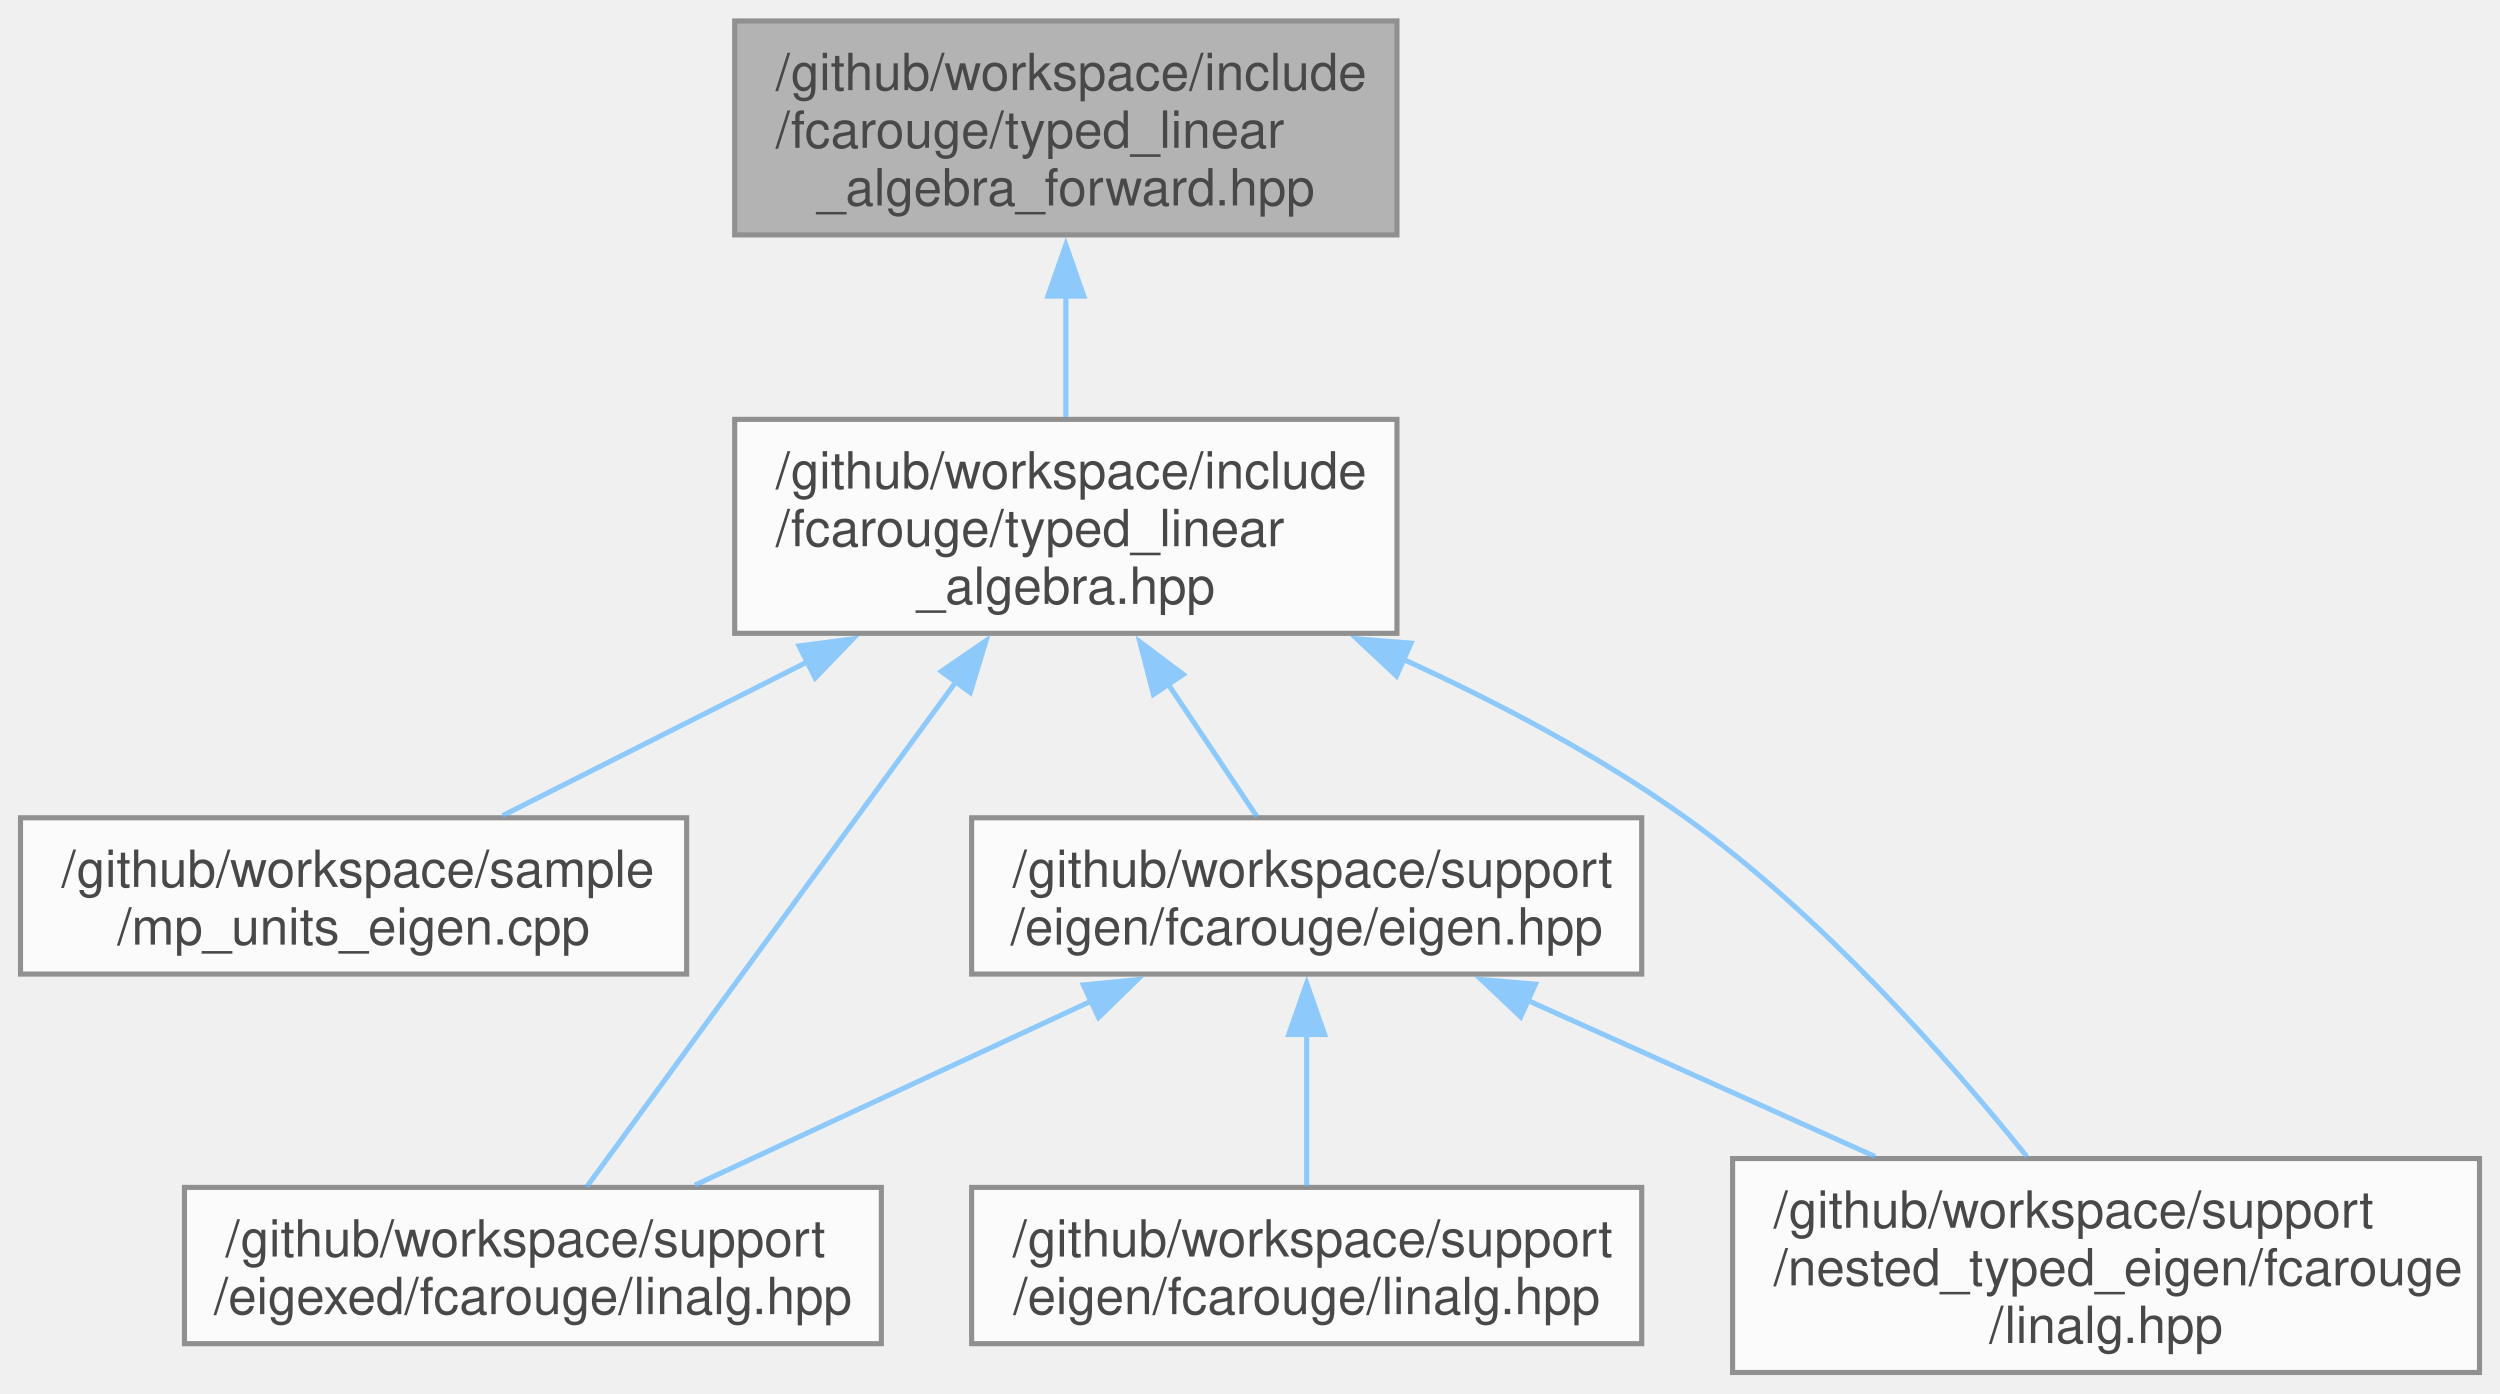
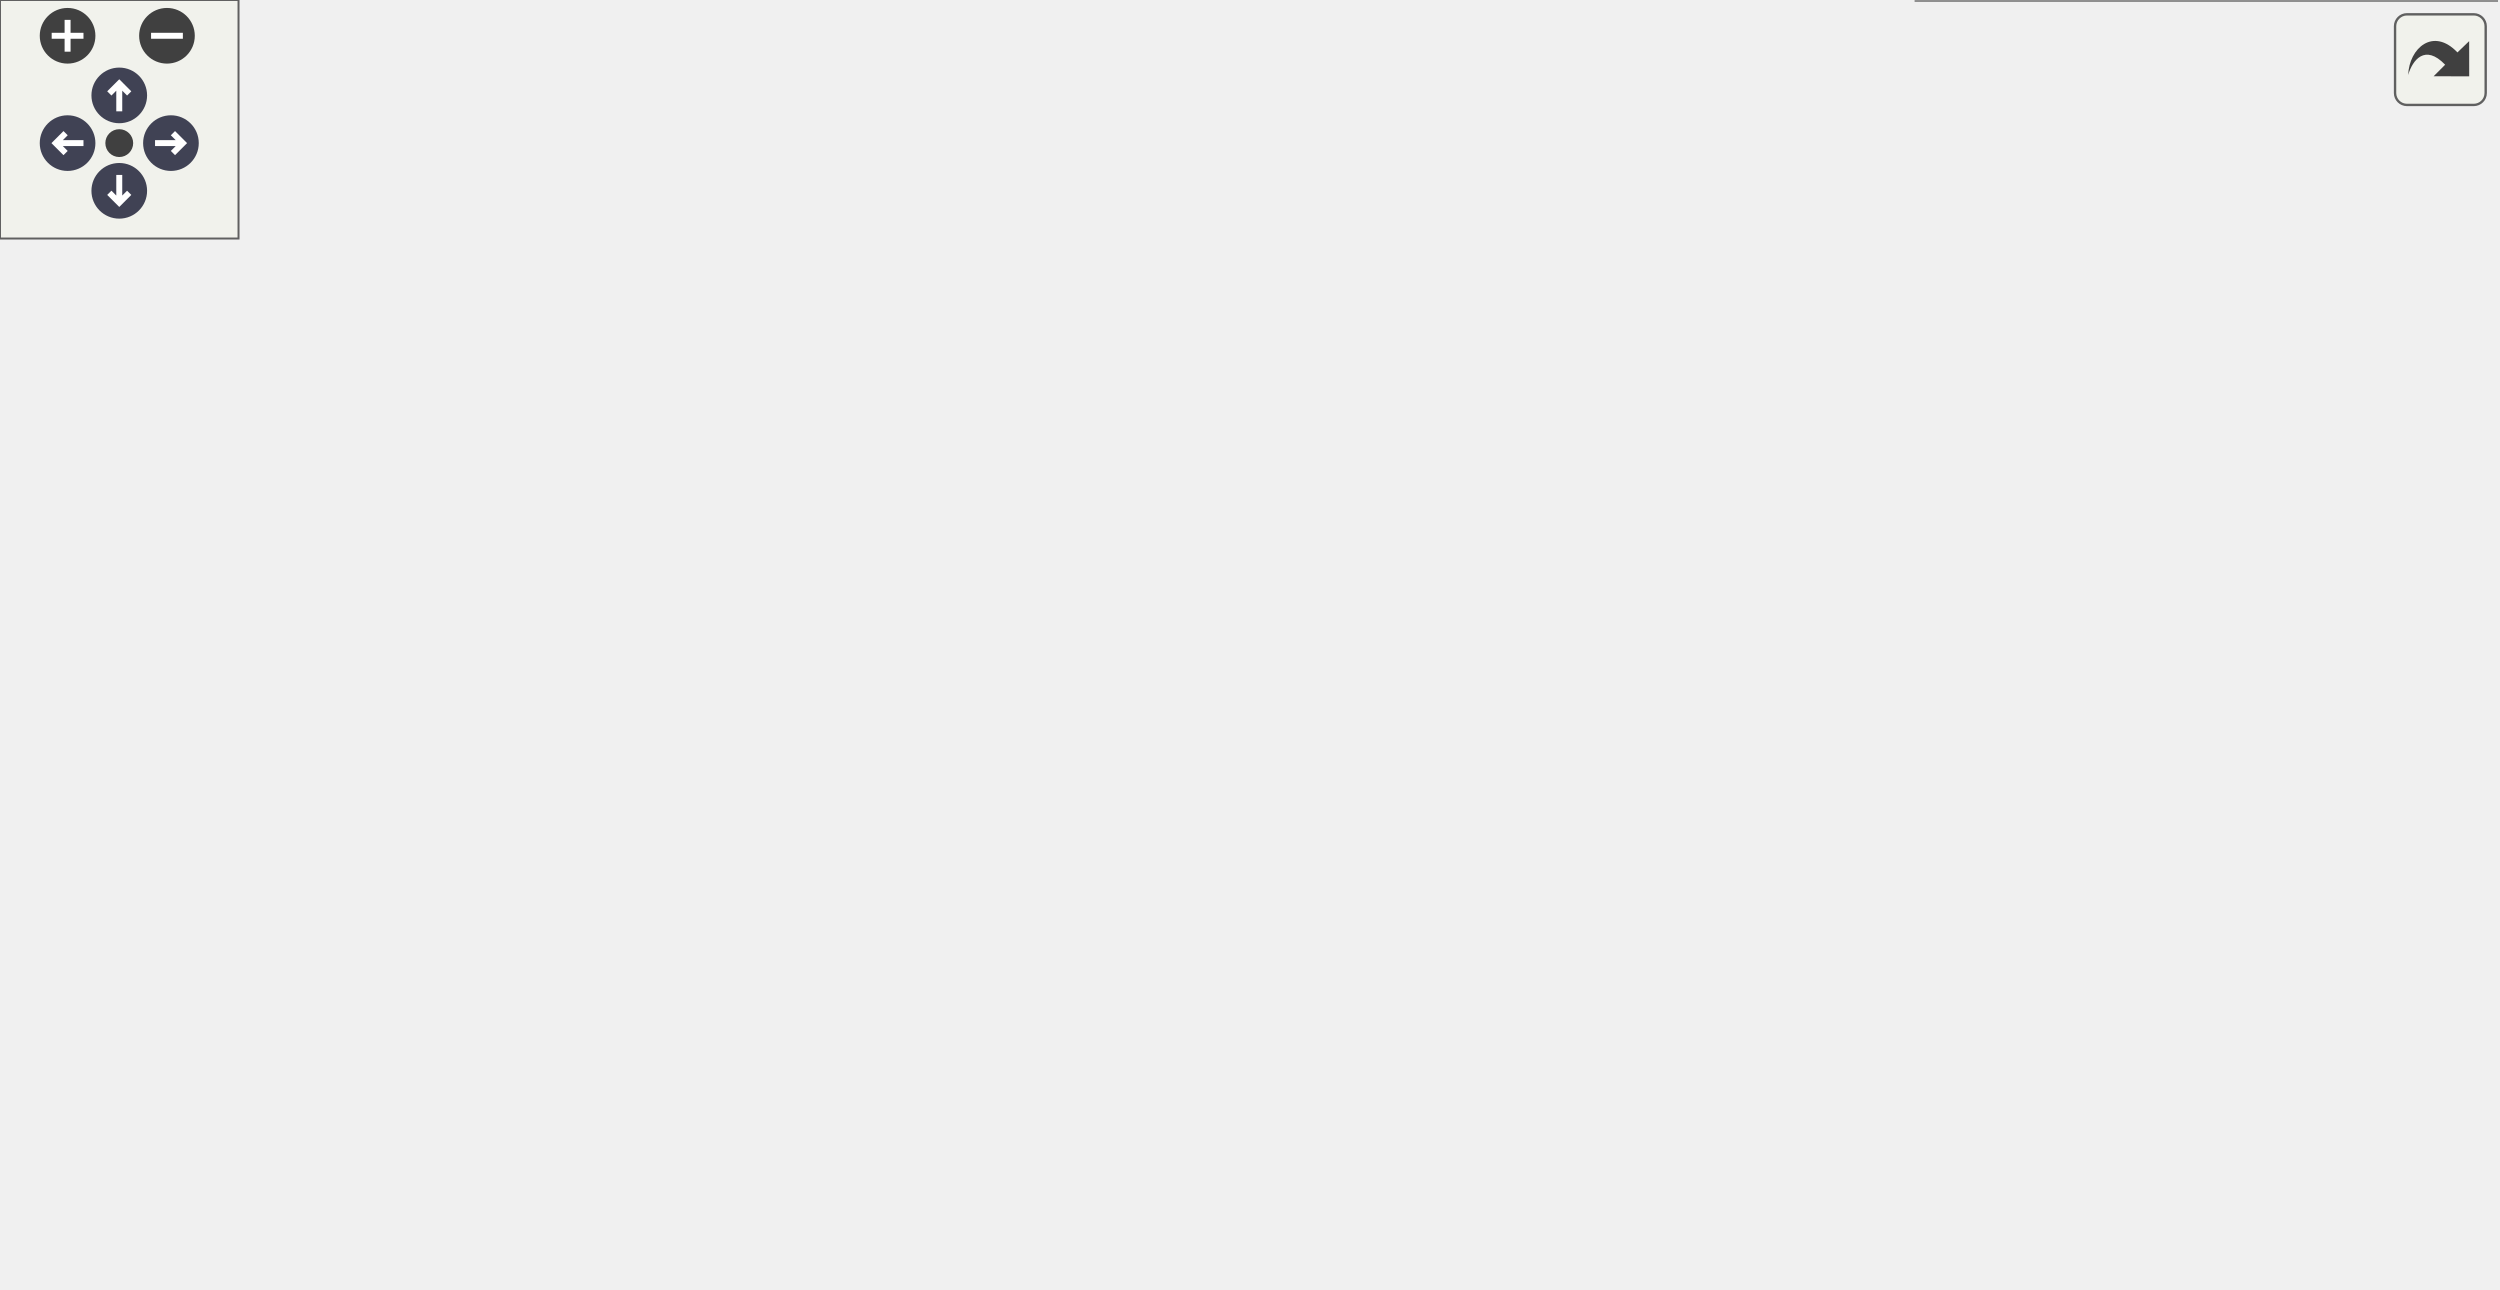
- <svg xmlns="http://www.w3.org/2000/svg" xmlns:xlink="http://www.w3.org/1999/xlink" width="488pt" height="272pt" viewBox="0.00 0.00 487.88 271.75">
-   <svg id="main" version="1.1" xml:space="preserve">
-     <style type="text/css">
+ <svg xmlns="http://www.w3.org/2000/svg" xmlns:xlink="http://www.w3.org/1999/xlink" id="main" version="1.1" xml:space="preserve">
+   <style type="text/css">
.node, .edge {opacity: 0.7;}
.node.selected, .edge.selected {opacity: 1;}
.edge:hover path { stroke: red; }
.edge:hover polygon { stroke: red; fill: red; }
</style>
-     <svg id="graph" class="graph">
-       <g id="graph0" class="graph" transform="scale(1 1) rotate(0) translate(4 267.75)">
-         <g id="Node000001" class="node">
-           <g id="a_Node000001">
-             <a xlink:title="Authoritative forward declaration header.">
-               <polygon fill="#999999" stroke="#666666" points="268.62,-263.75 139.38,-263.75 139.38,-222 268.62,-222 268.62,-263.75" />
-               <text text-anchor="start" x="147.38" y="-250.25" font-family="Helvetica,sans-Serif" font-size="10.00">/github/workspace/include</text>
-               <text text-anchor="start" x="147.38" y="-239" font-family="Helvetica,sans-Serif" font-size="10.00">/fcarouge/typed_linear</text>
-               <text text-anchor="middle" x="204" y="-227.75" font-family="Helvetica,sans-Serif" font-size="10.00">_algebra_forward.hpp</text>
-             </a>
-           </g>
-         </g>
-         <g id="Node000002" class="node">
-           <g id="a_Node000002">
-             <a xlink:href="typed__linear__algebra_8hpp.xhtml" target="_top" xlink:title="Typed linear algebra implementation.">
-               <polygon fill="white" stroke="#666666" points="268.62,-186 139.38,-186 139.38,-144.25 268.62,-144.25 268.62,-186" />
-               <text text-anchor="start" x="147.38" y="-172.5" font-family="Helvetica,sans-Serif" font-size="10.00">/github/workspace/include</text>
-               <text text-anchor="start" x="147.38" y="-161.25" font-family="Helvetica,sans-Serif" font-size="10.00">/fcarouge/typed_linear</text>
-               <text text-anchor="middle" x="204" y="-150" font-family="Helvetica,sans-Serif" font-size="10.00">_algebra.hpp</text>
-             </a>
-           </g>
-         </g>
-         <g id="edge1_Node000001_Node000002" class="edge">
-           <g id="a_edge1_Node000001_Node000002">
-             <a xlink:title=" ">
-               <path fill="none" stroke="#63b8ff" d="M204,-210.25C204,-202.21 204,-193.79 204,-186.48" />
-               <polygon fill="#63b8ff" stroke="#63b8ff" points="200.5,-210.06 204,-220.06 207.5,-210.06 200.5,-210.06" />
-             </a>
-           </g>
-         </g>
-         <g id="Node000003" class="node">
-           <g id="a_Node000003">
-             <a xlink:href="mp__units__eigen_8cpp.xhtml" target="_top" xlink:title="Unit safe linear algebra with mp-units and Eigen.">
-               <polygon fill="white" stroke="#666666" points="130,-108.25 0,-108.25 0,-77.75 130,-77.75 130,-108.25" />
-               <text text-anchor="start" x="8" y="-94.75" font-family="Helvetica,sans-Serif" font-size="10.00">/github/workspace/sample</text>
-               <text text-anchor="middle" x="65" y="-83.5" font-family="Helvetica,sans-Serif" font-size="10.00">/mp_units_eigen.cpp</text>
-             </a>
-           </g>
-         </g>
-         <g id="edge2_Node000002_Node000003" class="edge">
-           <g id="a_edge2_Node000002_Node000003">
-             <a xlink:title=" ">
-               <path fill="none" stroke="#63b8ff" d="M153.58,-138.69C133.58,-128.6 111.29,-117.36 94.08,-108.67" />
-               <polygon fill="#63b8ff" stroke="#63b8ff" points="151.94,-141.78 162.44,-143.16 155.09,-135.53 151.94,-141.78" />
-             </a>
-           </g>
-         </g>
-         <g id="Node000004" class="node">
-           <g id="a_Node000004">
-             <a xlink:href="eigen_8hpp.xhtml" target="_top" xlink:title="Linear algebra facade for Eigen3 third party implementation.">
-               <polygon fill="white" stroke="#666666" points="316.38,-108.25 185.62,-108.25 185.62,-77.75 316.38,-77.75 316.38,-108.25" />
-               <text text-anchor="start" x="193.62" y="-94.75" font-family="Helvetica,sans-Serif" font-size="10.00">/github/workspace/support</text>
-               <text text-anchor="middle" x="251" y="-83.5" font-family="Helvetica,sans-Serif" font-size="10.00">/eigen/fcarouge/eigen.hpp</text>
-             </a>
-           </g>
-         </g>
-         <g id="edge3_Node000002_Node000004" class="edge">
-           <g id="a_edge3_Node000002_Node000004">
-             <a xlink:title=" ">
-               <path fill="none" stroke="#63b8ff" d="M223.92,-134.4C229.94,-125.42 236.28,-115.96 241.31,-108.45" />
-               <polygon fill="#63b8ff" stroke="#63b8ff" points="221.1,-132.33 218.44,-142.58 226.91,-136.23 221.1,-132.33" />
-             </a>
-           </g>
-         </g>
-         <g id="Node000006" class="node">
-           <g id="a_Node000006">
-             <a xlink:href="eigexed_2fcarouge_2linalg_8hpp.xhtml" target="_top" xlink:title="Scalar type linear algebra with Eigen implementation.">
-               <polygon fill="white" stroke="#666666" points="168,-36.12 32,-36.12 32,-5.62 168,-5.62 168,-36.12" />
-               <text text-anchor="start" x="40" y="-22.62" font-family="Helvetica,sans-Serif" font-size="10.00">/github/workspace/support</text>
-               <text text-anchor="middle" x="100" y="-11.38" font-family="Helvetica,sans-Serif" font-size="10.00">/eigexed/fcarouge/linalg.hpp</text>
-             </a>
-           </g>
-         </g>
-         <g id="edge7_Node000002_Node000006" class="edge">
-           <g id="a_edge7_Node000002_Node000006">
-             <a xlink:title=" ">
-               <path fill="none" stroke="#63b8ff" d="M182.62,-134.88C160.64,-104.82 127.33,-59.25 110.51,-36.25" />
-               <polygon fill="#63b8ff" stroke="#63b8ff" points="179.7,-136.82 188.43,-142.82 185.35,-132.69 179.7,-136.82" />
-             </a>
-           </g>
-         </g>
-         <g id="Node000007" class="node">
-           <g id="a_Node000007">
-             <a xlink:href="nested__typed__eigen_2fcarouge_2linalg_8hpp.xhtml" target="_top" xlink:title="Scalar type nested linear algebra with Eigen implementation.">
-               <polygon fill="white" stroke="#666666" points="479.88,-41.75 334.12,-41.75 334.12,0 479.88,0 479.88,-41.75" />
-               <text text-anchor="start" x="342.12" y="-28.25" font-family="Helvetica,sans-Serif" font-size="10.00">/github/workspace/support</text>
-               <text text-anchor="start" x="342.12" y="-17" font-family="Helvetica,sans-Serif" font-size="10.00">/nested_typed_eigen/fcarouge</text>
-               <text text-anchor="middle" x="407" y="-5.75" font-family="Helvetica,sans-Serif" font-size="10.00">/linalg.hpp</text>
-             </a>
-           </g>
-         </g>
-         <g id="edge8_Node000002_Node000007" class="edge">
-           <g id="a_edge8_Node000002_Node000007">
-             <a xlink:title=" ">
-               <path fill="none" stroke="#63b8ff" d="M269.91,-139.14C288.53,-130.66 308.26,-120.25 325,-108.25 351.38,-89.34 376.25,-61.13 391.53,-42.15" />
-               <polygon fill="#63b8ff" stroke="#63b8ff" points="268.53,-135.92 260.8,-143.16 271.36,-142.33 268.53,-135.92" />
-             </a>
-           </g>
-         </g>
-         <g id="Node000005" class="node">
-           <g id="a_Node000005">
-             <a xlink:href="eigen_2fcarouge_2linalg_8hpp.xhtml" target="_top" xlink:title=" ">
-               <polygon fill="white" stroke="#666666" points="316.38,-36.12 185.62,-36.12 185.62,-5.62 316.38,-5.62 316.38,-36.12" />
-               <text text-anchor="start" x="193.62" y="-22.62" font-family="Helvetica,sans-Serif" font-size="10.00">/github/workspace/support</text>
-               <text text-anchor="middle" x="251" y="-11.38" font-family="Helvetica,sans-Serif" font-size="10.00">/eigen/fcarouge/linalg.hpp</text>
-             </a>
-           </g>
-         </g>
-         <g id="edge4_Node000004_Node000005" class="edge">
-           <g id="a_edge4_Node000004_Node000005">
-             <a xlink:title=" ">
-               <path fill="none" stroke="#63b8ff" d="M251,-66.02C251,-56.01 251,-44.94 251,-36.39" />
-               <polygon fill="#63b8ff" stroke="#63b8ff" points="247.5,-65.96 251,-75.96 254.5,-65.96 247.5,-65.96" />
-             </a>
-           </g>
-         </g>
-         <g id="edge5_Node000004_Node000006" class="edge">
-           <g id="a_edge5_Node000004_Node000006">
-             <a xlink:title=" ">
-               <path fill="none" stroke="#63b8ff" d="M208.9,-72.45C184.41,-61.08 154.05,-46.98 131.61,-36.56" />
-               <polygon fill="#63b8ff" stroke="#63b8ff" points="207.43,-75.62 217.97,-76.66 210.38,-69.28 207.43,-75.62" />
-             </a>
-           </g>
-         </g>
-         <g id="edge6_Node000004_Node000007" class="edge">
-           <g id="a_edge6_Node000004_Node000007">
-             <a xlink:title=" ">
-               <path fill="none" stroke="#63b8ff" d="M293.99,-72.67C315.1,-63.18 340.53,-51.75 361.92,-42.14" />
-               <polygon fill="#63b8ff" stroke="#63b8ff" points="292.77,-69.39 285.08,-76.68 295.64,-75.77 292.77,-69.39" />
-             </a>
-           </g>
-         </g>
-       </g>
-     </svg>
+   <defs>
+     <circle id="rim" cx="0" cy="0" r="7" />
+     <circle id="rim2" cx="0" cy="0" r="3.5" />
+     <g id="zoomPlus">
+       <use xlink:href="#rim" fill="#404040">
+         <set attributeName="fill" to="#808080" begin="zoomplus.mouseover" end="zoomplus.mouseout" />
+       </use>
+       <path d="M-4,0h8M0,-4v8" fill="none" stroke="white" stroke-width="1.5" pointer-events="none" />
+     </g>
+     <g id="zoomMin">
+       <use xlink:href="#rim" fill="#404040">
+         <set attributeName="fill" to="#808080" begin="zoomminus.mouseover" end="zoomminus.mouseout" />
+       </use>
+       <path d="M-4,0h8" fill="none" stroke="white" stroke-width="1.5" pointer-events="none" />
+     </g>
+     <g id="arrowUp" transform="translate(30 24)">
+       <use xlink:href="#rim" />
+       <path pointer-events="none" fill="none" stroke="white" stroke-width="1.5" d="M0,-3.0v7 M-2.5,-0.5L0,-3.0L2.5,-0.5" />
+     </g>
+     <g id="arrowRight" transform="rotate(90) translate(36 -43)">
+       <use xlink:href="#rim" />
+       <path pointer-events="none" fill="none" stroke="white" stroke-width="1.5" d="M0,-3.0v7 M-2.5,-0.5L0,-3.0L2.5,-0.5" />
+     </g>
+     <g id="arrowDown" transform="rotate(180) translate(-30 -48)">
+       <use xlink:href="#rim" />
+       <path pointer-events="none" fill="none" stroke="white" stroke-width="1.5" d="M0,-3.0v7 M-2.5,-0.5L0,-3.0L2.5,-0.5" />
+     </g>
+     <g id="arrowLeft" transform="rotate(270) translate(-36 17)">
+       <use xlink:href="#rim" />
+       <path pointer-events="none" fill="none" stroke="white" stroke-width="1.5" d="M0,-3.0v7 M-2.5,-0.5L0,-3.0L2.5,-0.5" />
+     </g>
+     <g id="resetDef">
+       <use xlink:href="#rim2" fill="#404040">
+         <set attributeName="fill" to="#808080" begin="reset.mouseover" end="reset.mouseout" />
+       </use>
+     </g>
+   </defs>
+   <svg id="graph" class="graph">
+     <g id="viewport">
+       <g id="Node000001" class="node">
+         <g id="a_Node000001">
+           <a xlink:title="Authoritative forward declaration header.">
+             <polygon fill="#999999" stroke="#666666" points="370.62,-263.75 241.38,-263.75 241.38,-222 370.62,-222 370.62,-263.75" />
+             <text text-anchor="start" x="249.38" y="-250.25" font-family="Helvetica,sans-Serif" font-size="10.00">/github/workspace/include</text>
+             <text text-anchor="start" x="249.38" y="-239" font-family="Helvetica,sans-Serif" font-size="10.00">/fcarouge/typed_linear</text>
+             <text text-anchor="middle" x="306" y="-227.75" font-family="Helvetica,sans-Serif" font-size="10.00">_algebra_forward.hpp</text>
+           </a>
+         </g>
+       </g>
+       <g id="Node000002" class="node">
+         <g id="a_Node000002">
+           <a xlink:href="typed__linear__algebra_8hpp.xhtml" target="_top" xlink:title="Typed linear algebra implementation.">
+             <polygon fill="white" stroke="#666666" points="370.62,-186 241.38,-186 241.38,-144.25 370.62,-144.25 370.62,-186" />
+             <text text-anchor="start" x="249.38" y="-172.5" font-family="Helvetica,sans-Serif" font-size="10.00">/github/workspace/include</text>
+             <text text-anchor="start" x="249.38" y="-161.25" font-family="Helvetica,sans-Serif" font-size="10.00">/fcarouge/typed_linear</text>
+             <text text-anchor="middle" x="306" y="-150" font-family="Helvetica,sans-Serif" font-size="10.00">_algebra.hpp</text>
+           </a>
+         </g>
+       </g>
+       <g id="edge1_Node000001_Node000002" class="edge">
+         <g id="a_edge1_Node000001_Node000002">
+           <a xlink:title=" ">
+             <path fill="none" stroke="#63b8ff" d="M306,-210.25C306,-202.21 306,-193.79 306,-186.48" />
+             <polygon fill="#63b8ff" stroke="#63b8ff" points="302.5,-210.06 306,-220.06 309.5,-210.06 302.5,-210.06" />
+           </a>
+         </g>
+       </g>
+       <g id="Node000003" class="node">
+         <g id="a_Node000003">
+           <a xlink:href="mp__units__eigen_8cpp.xhtml" target="_top" xlink:title="Unit safe linear algebra with mp-units and Eigen.">
+             <polygon fill="white" stroke="#666666" points="130,-108.25 0,-108.25 0,-77.75 130,-77.75 130,-108.25" />
+             <text text-anchor="start" x="8" y="-94.75" font-family="Helvetica,sans-Serif" font-size="10.00">/github/workspace/sample</text>
+             <text text-anchor="middle" x="65" y="-83.5" font-family="Helvetica,sans-Serif" font-size="10.00">/mp_units_eigen.cpp</text>
+           </a>
+         </g>
+       </g>
+       <g id="edge2_Node000002_Node000003" class="edge">
+         <g id="a_edge2_Node000002_Node000003">
+           <a xlink:title=" ">
+             <path fill="none" stroke="#63b8ff" d="M230.24,-142.08C192.83,-131.2 148.72,-118.36 115.49,-108.69" />
+             <polygon fill="#63b8ff" stroke="#63b8ff" points="229.07,-145.38 239.65,-144.82 231.02,-138.66 229.07,-145.38" />
+           </a>
+         </g>
+       </g>
+       <g id="Node000004" class="node">
+         <g id="a_Node000004">
+           <a xlink:href="mp__units__std_8cpp.xhtml" target="_top" xlink:title="Unit safe linear algebra with mp-units and Eigen.">
+             <polygon fill="white" stroke="#666666" points="278,-108.25 148,-108.25 148,-77.75 278,-77.75 278,-108.25" />
+             <text text-anchor="start" x="156" y="-94.75" font-family="Helvetica,sans-Serif" font-size="10.00">/github/workspace/sample</text>
+             <text text-anchor="middle" x="213" y="-83.5" font-family="Helvetica,sans-Serif" font-size="10.00">/mp_units_std.cpp</text>
+           </a>
+         </g>
+       </g>
+       <g id="edge3_Node000002_Node000004" class="edge">
+         <g id="a_edge3_Node000002_Node000004">
+           <a xlink:title=" ">
+             <path fill="none" stroke="#63b8ff" d="M270.04,-137.01C257.25,-127.37 243.34,-116.88 232.46,-108.67" />
+             <polygon fill="#63b8ff" stroke="#63b8ff" points="267.8,-139.7 277.89,-142.93 272.01,-134.12 267.8,-139.7" />
+           </a>
+         </g>
+       </g>
+       <g id="Node000005" class="node">
+         <g id="a_Node000005">
+           <a xlink:href="eigen_8hpp.xhtml" target="_top" xlink:title="Linear algebra facade for Eigen3 third party implementation.">
+             <polygon fill="white" stroke="#666666" points="464.38,-108.25 333.62,-108.25 333.62,-77.75 464.38,-77.75 464.38,-108.25" />
+             <text text-anchor="start" x="341.62" y="-94.75" font-family="Helvetica,sans-Serif" font-size="10.00">/github/workspace/support</text>
+             <text text-anchor="middle" x="399" y="-83.5" font-family="Helvetica,sans-Serif" font-size="10.00">/eigen/fcarouge/eigen.hpp</text>
+           </a>
+         </g>
+       </g>
+       <g id="edge4_Node000002_Node000005" class="edge">
+         <g id="a_edge4_Node000002_Node000005">
+           <a xlink:title=" ">
+             <path fill="none" stroke="#63b8ff" d="M341.96,-137.01C354.75,-127.37 368.66,-116.88 379.54,-108.67" />
+             <polygon fill="#63b8ff" stroke="#63b8ff" points="339.99,-134.12 334.11,-142.93 344.2,-139.7 339.99,-134.12" />
+           </a>
+         </g>
+       </g>
+       <g id="Node000007" class="node">
+         <g id="a_Node000007">
+           <a xlink:href="eigexed_2fcarouge_2linalg_8hpp.xhtml" target="_top" xlink:title="Scalar type linear algebra with Eigen implementation.">
+             <polygon fill="white" stroke="#666666" points="316,-36.12 180,-36.12 180,-5.62 316,-5.62 316,-36.12" />
+             <text text-anchor="start" x="188" y="-22.62" font-family="Helvetica,sans-Serif" font-size="10.00">/github/workspace/support</text>
+             <text text-anchor="middle" x="248" y="-11.38" font-family="Helvetica,sans-Serif" font-size="10.00">/eigexed/fcarouge/linalg.hpp</text>
+           </a>
+         </g>
+       </g>
+       <g id="edge8_Node000002_Node000007" class="edge">
+         <g id="a_edge8_Node000002_Node000007">
+           <a xlink:title=" ">
+             <path fill="none" stroke="#63b8ff" d="M302.17,-132.95C299.36,-116.1 294.66,-95.23 287,-77.75 280.35,-62.58 269.31,-47.29 260.67,-36.55" />
+             <polygon fill="#63b8ff" stroke="#63b8ff" points="298.64,-133.02 303.6,-142.38 305.56,-131.97 298.64,-133.02" />
+           </a>
+         </g>
+       </g>
+       <g id="Node000008" class="node">
+         <g id="a_Node000008">
+           <a xlink:href="nested__typed__eigen_2fcarouge_2linalg_8hpp.xhtml" target="_top" xlink:title="Scalar type nested linear algebra with Eigen implementation.">
+             <polygon fill="white" stroke="#666666" points="627.88,-41.75 482.12,-41.75 482.12,0 627.88,0 627.88,-41.75" />
+             <text text-anchor="start" x="490.12" y="-28.25" font-family="Helvetica,sans-Serif" font-size="10.00">/github/workspace/support</text>
+             <text text-anchor="start" x="490.12" y="-17" font-family="Helvetica,sans-Serif" font-size="10.00">/nested_typed_eigen/fcarouge</text>
+             <text text-anchor="middle" x="555" y="-5.75" font-family="Helvetica,sans-Serif" font-size="10.00">/linalg.hpp</text>
+           </a>
+         </g>
+       </g>
+       <g id="edge9_Node000002_Node000008" class="edge">
+         <g id="a_edge9_Node000002_Node000008">
+           <a xlink:title=" ">
+             <path fill="none" stroke="#63b8ff" d="M381.93,-147.2C411.79,-138.44 445.44,-125.8 473,-108.25 500.73,-90.59 525.65,-61.55 540.55,-42.07" />
+             <polygon fill="#63b8ff" stroke="#63b8ff" points="381.25,-143.76 372.57,-149.85 383.15,-150.49 381.25,-143.76" />
+           </a>
+         </g>
+       </g>
+       <g id="Node000006" class="node">
+         <g id="a_Node000006">
+           <a xlink:href="eigen_2fcarouge_2linalg_8hpp.xhtml" target="_top" xlink:title=" ">
+             <polygon fill="white" stroke="#666666" points="464.38,-36.12 333.62,-36.12 333.62,-5.62 464.38,-5.62 464.38,-36.12" />
+             <text text-anchor="start" x="341.62" y="-22.62" font-family="Helvetica,sans-Serif" font-size="10.00">/github/workspace/support</text>
+             <text text-anchor="middle" x="399" y="-11.38" font-family="Helvetica,sans-Serif" font-size="10.00">/eigen/fcarouge/linalg.hpp</text>
+           </a>
+         </g>
+       </g>
+       <g id="edge5_Node000005_Node000006" class="edge">
+         <g id="a_edge5_Node000005_Node000006">
+           <a xlink:title=" ">
+             <path fill="none" stroke="#63b8ff" d="M399,-66.02C399,-56.01 399,-44.94 399,-36.39" />
+             <polygon fill="#63b8ff" stroke="#63b8ff" points="395.5,-65.96 399,-75.96 402.5,-65.96 395.5,-65.96" />
+           </a>
+         </g>
+       </g>
+       <g id="edge6_Node000005_Node000007" class="edge">
+         <g id="a_edge6_Node000005_Node000007">
+           <a xlink:title=" ">
+             <path fill="none" stroke="#63b8ff" d="M356.9,-72.45C332.41,-61.08 302.05,-46.98 279.61,-36.56" />
+             <polygon fill="#63b8ff" stroke="#63b8ff" points="355.43,-75.62 365.97,-76.66 358.38,-69.28 355.43,-75.62" />
+           </a>
+         </g>
+       </g>
+       <g id="edge7_Node000005_Node000008" class="edge">
+         <g id="a_edge7_Node000005_Node000008">
+           <a xlink:title=" ">
+             <path fill="none" stroke="#63b8ff" d="M441.99,-72.67C463.1,-63.18 488.53,-51.75 509.92,-42.14" />
+             <polygon fill="#63b8ff" stroke="#63b8ff" points="440.77,-69.39 433.08,-76.68 443.64,-75.77 440.77,-69.39" />
+           </a>
+         </g>
+       </g>
+     </g>
+   </svg>
+   <g id="navigator" transform="translate(0 0)" fill="#404254">
+     <rect fill="#f2f5e9" fill-opacity="0.5" stroke="#606060" stroke-width=".5" x="0" y="0" width="60" height="60" />
+     <use id="zoomplus" xlink:href="#zoomPlus" x="17" y="9" />
+     <use id="zoomminus" xlink:href="#zoomMin" x="42" y="9" />
+     <use id="reset" xlink:href="#resetDef" x="30" y="36" />
+     <use id="arrowup" xlink:href="#arrowUp" x="0" y="0" />
+     <use id="arrowright" xlink:href="#arrowRight" x="0" y="0" />
+     <use id="arrowdown" xlink:href="#arrowDown" x="0" y="0" />
+     <use id="arrowleft" xlink:href="#arrowLeft" x="0" y="0" />
+   </g>
+   <svg viewBox="0 0 15 15" width="100%" height="30px" preserveAspectRatio="xMaxYMin meet">
+     <g id="arrow_out" transform="scale(0.3 0.3)">
+       <a xlink:href="typed__linear__algebra__forward_8hpp__dep__incl_org.svg" target="_base">
+         <rect id="button" ry="5" rx="5" y="6" x="6" height="38" width="38" fill="#f2f5e9" fill-opacity="0.5" stroke="#606060" stroke-width="1.0" />
+         <path id="arrow" d="M 11.5,31.437 C 11.94,20.098 22.043,11.323 32.159,21.979 L 37.069,17.246 C 37.069,17.246 37.088,32 37.088,32 L 22.16,31.978 C 22.16,31.978 26.998,27.14 26.998,27.14 C 18.529,18.264 13.292,25.23 11.5,31.437 z" style="fill:#404040;" />
+       </a>
+     </g>
  </svg>
  <style type="text/css">

[data-mouse-over-selected='false'] { opacity: 0.7; }
[data-mouse-over-selected='true']  { opacity: 1.0; }

</style>
</svg>
